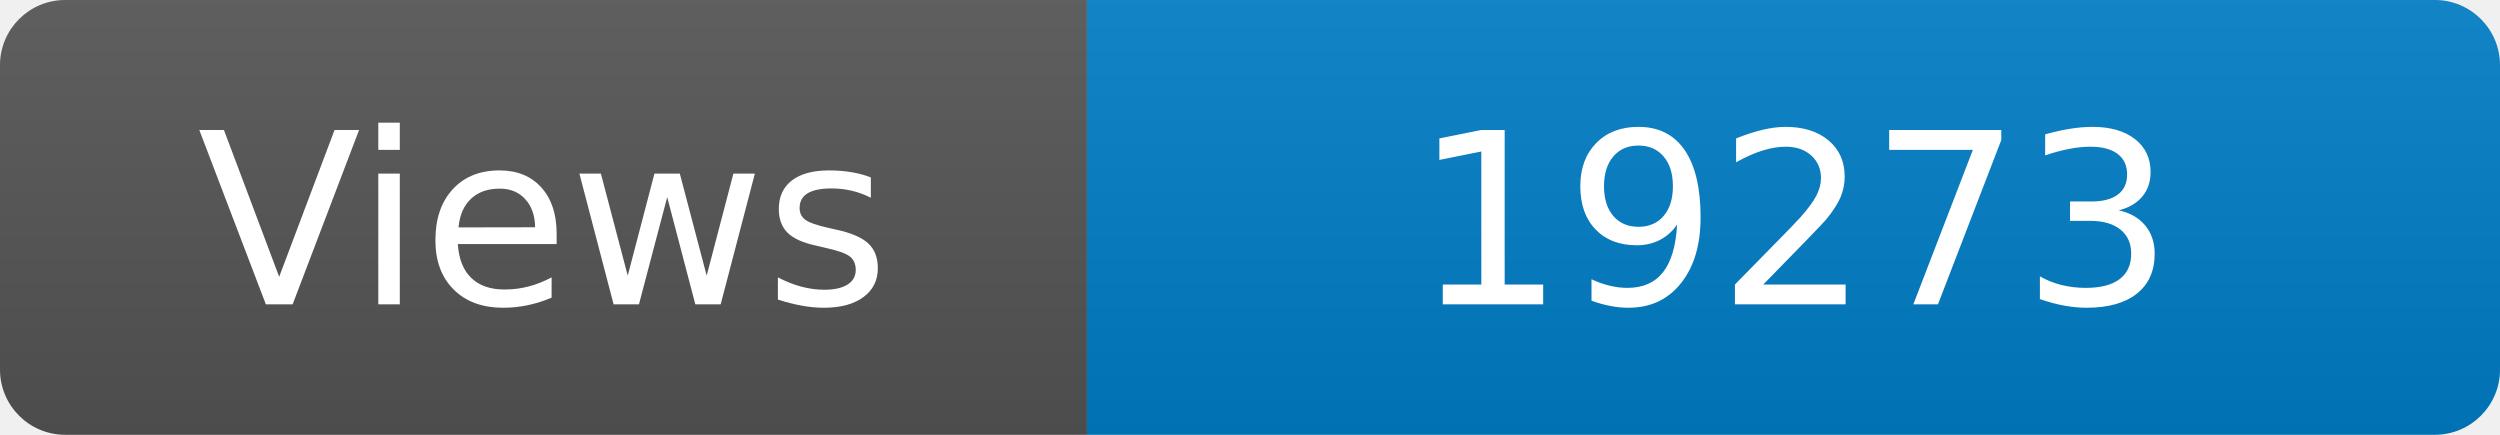
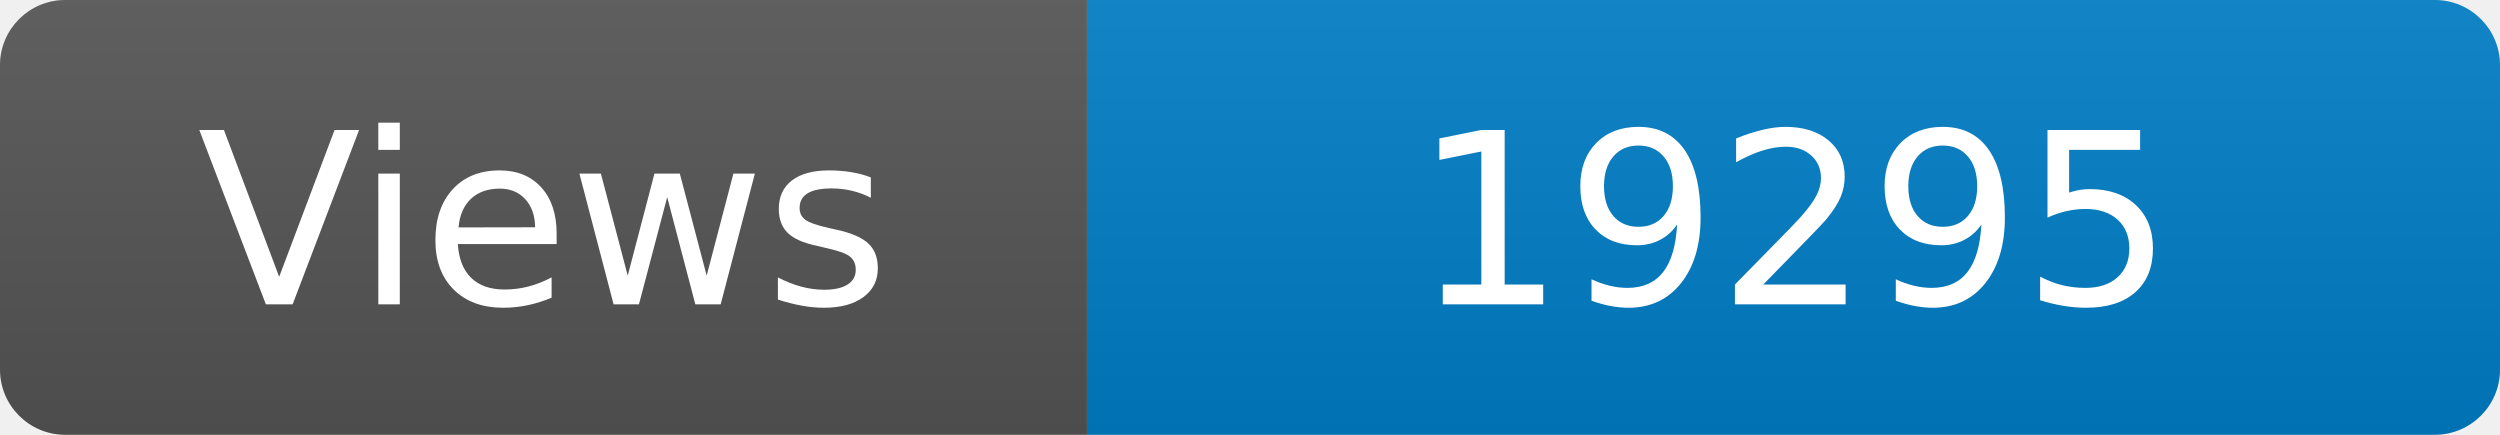
<svg xmlns="http://www.w3.org/2000/svg" width="115" height="20" role="img" aria-label="Maintained?: yes">
  <linearGradient id="s" x2="0" y2="100%">
    <stop offset="0" stop-color="#bbb" stop-opacity=".1" />
    <stop offset="1" stop-opacity=".1" />
  </linearGradient>
  <clipPath id="r">
    <rect width="115" height="20" rx="3" fill="#fff" />
  </clipPath>
  <g clip-path="url(#r)">
    <rect width="50" height="20" fill="#555" />
    <rect x="50" width="160" height="20" fill="#007ec6" />
    <rect width="115" height="20" fill="url(#s)" />
  </g>
  <g fill="#fff" text-anchor="middle" font-family="Verdana,Geneva,DejaVu Sans,sans-serif" font-size="110">
    <text x="250" y="140" transform="scale(.1)" fill="#fff">Views</text>
-     <text x="825" y="140" transform="scale(.1)" fill="#fff">19273</text>
+     <text x="825" y="140" transform="scale(.1)" fill="#fff">19295</text>
  </g>
</svg>
